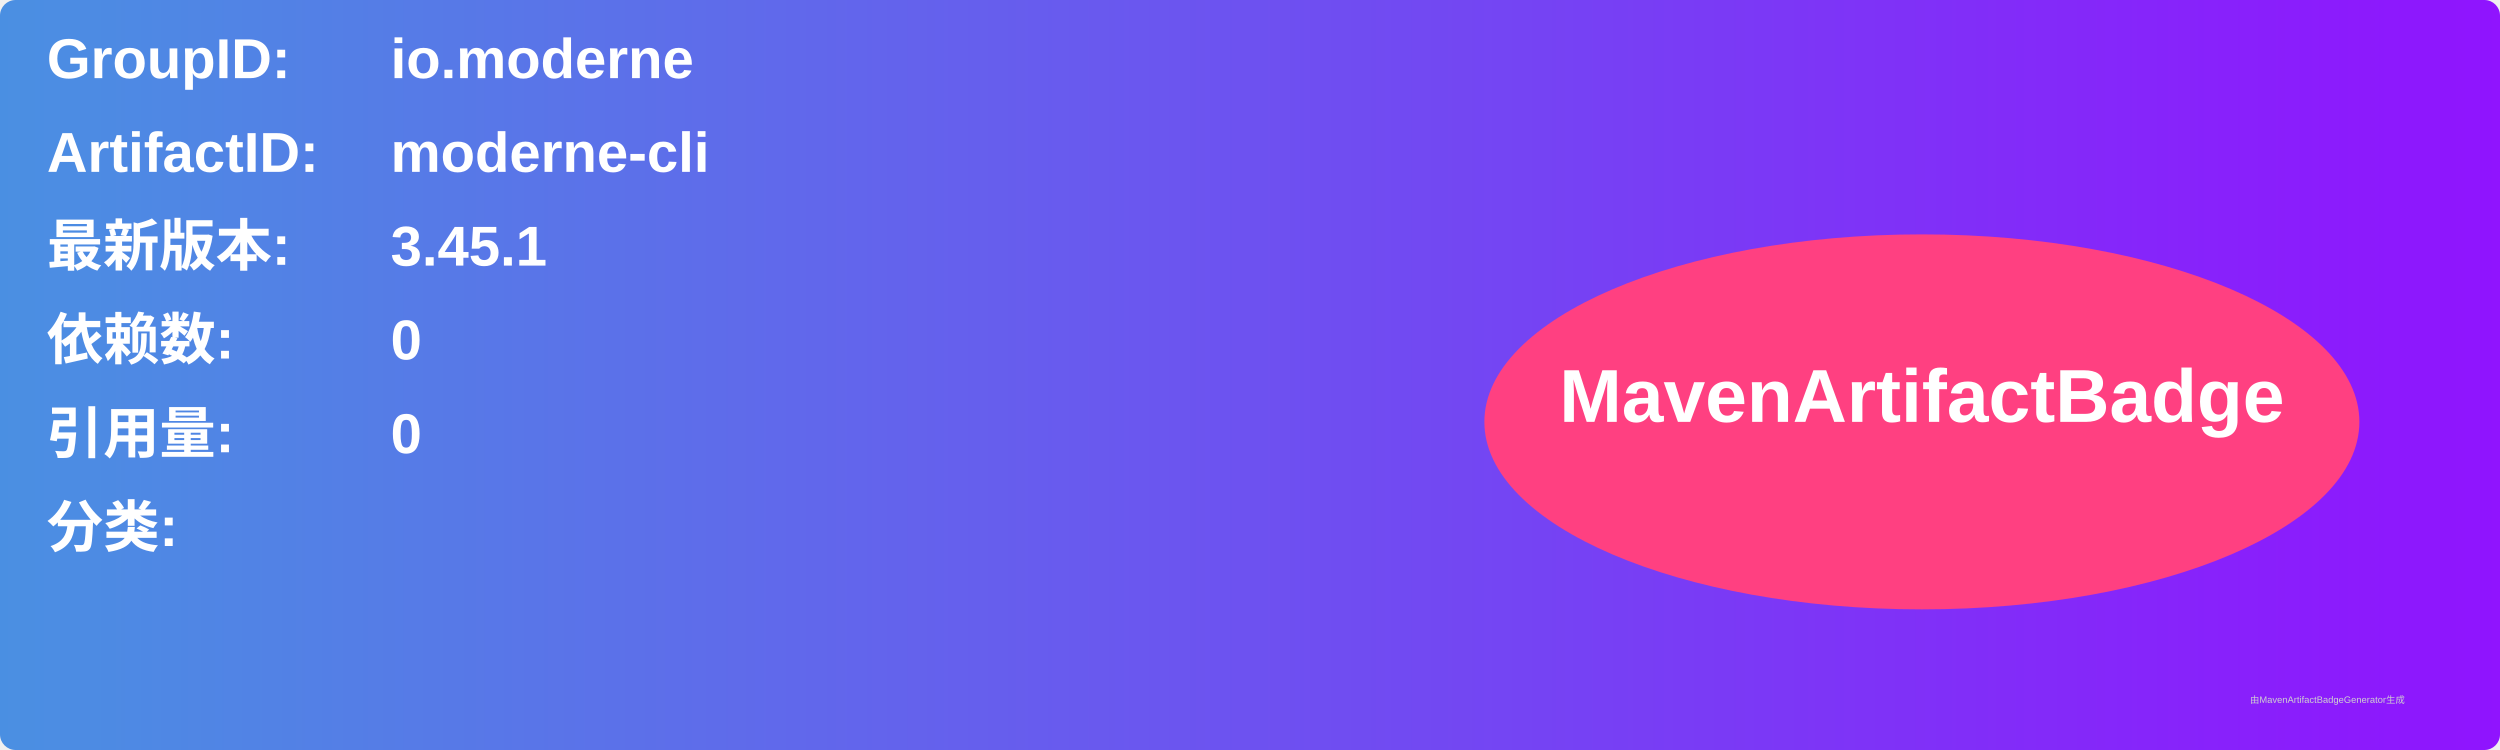
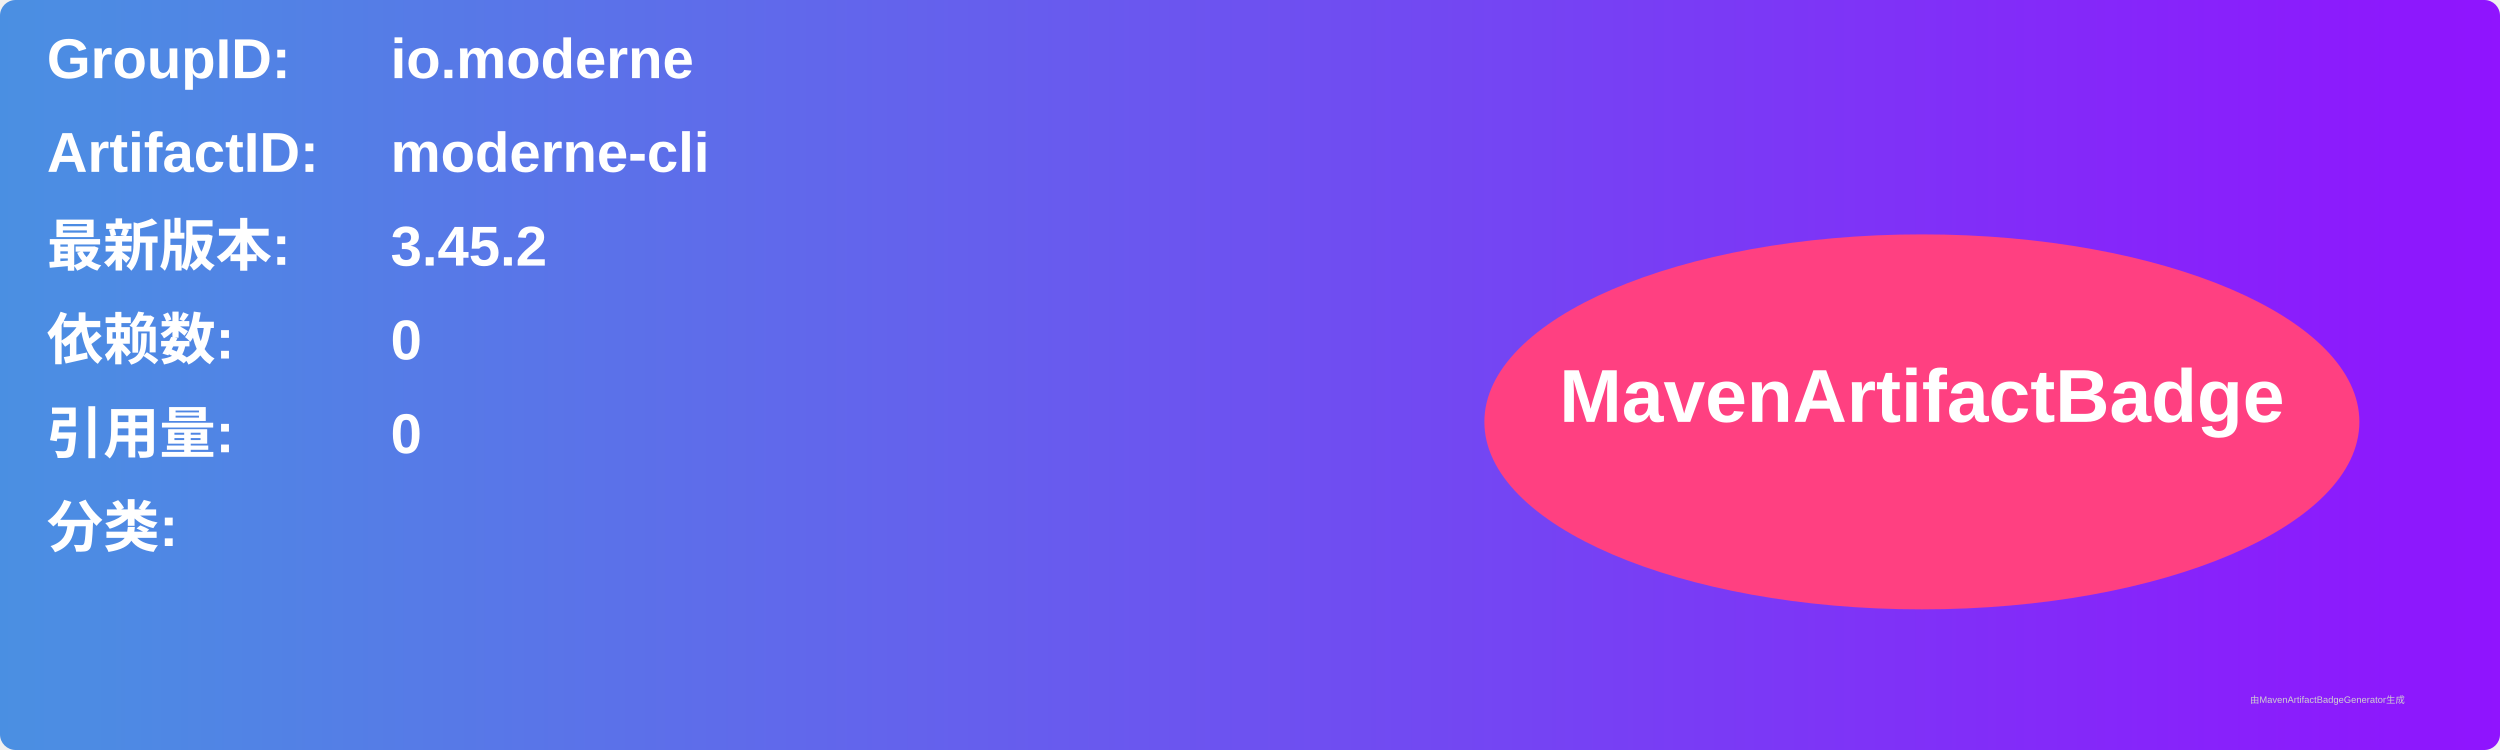
<svg xmlns="http://www.w3.org/2000/svg" width="800" height="240" viewBox="0 0 800 240">
  <linearGradient id="grad" x1="0%" y1="0%" x2="100%" y2="0%">
    <stop offset="0%" stop-color="#4a90e2" />
    <stop offset="100%" stop-color="#9013fe" />
  </linearGradient>
  <rect width="100%" height="100%" rx="5" ry="5" fill="url(#grad)" />
  <g transform="translate(15, 15)">
    <text x="0" y="10" font-family="Arial" font-size="18" fill="white" font-weight="bold" width="260">GroupID:</text>
    <text x="110" y="10" font-family="Arial" font-size="18" fill="white" font-weight="bold" width="460">io.moderne</text>
    <text x="0" y="40" font-family="Arial" font-size="18" fill="white" font-weight="bold" width="260">ArtifactID:</text>
    <text x="110" y="40" font-family="Arial" font-size="18" fill="white" font-weight="bold" width="460">moderne-cli</text>
    <text x="0" y="70" font-family="Arial" font-size="18" fill="white" font-weight="bold">最新版本:</text>
    <text x="110" y="70" font-family="Arial" font-size="18" fill="white" font-weight="bold">
-       <tspan font-weight="bold">3.45.1</tspan>
+       <tspan font-weight="bold">3.45.2</tspan>
    </text>
    <text x="0" y="100" font-family="Arial" font-size="18" fill="white" font-weight="bold">依赖数: </text>
    <text x="110" y="100" font-family="Arial" font-size="18" fill="white">
      <tspan font-weight="bold">0</tspan>
    </text>
    <text x="0" y="130" font-family="Arial" font-size="18" fill="white" font-weight="bold">引用量: </text>
    <text x="110" y="130" font-family="Arial" font-size="18" fill="white">
      <tspan font-weight="bold">0</tspan>
    </text>
    <text x="0" y="160" font-family="Arial" font-size="18" fill="white" font-weight="bold">分类:</text>
    <text x="10" y="190" font-family="Arial" font-size="10" fill="white">
      <tspan font-weight="bold" />
    </text>
    <ellipse cx="600" cy="120" rx="140" ry="60" fill="#ff4081" />
    <text x="600" y="120" text-anchor="middle" font-family="Arial" font-size="24" fill="white" font-weight="bold">MavenArtifactBadge</text>
  </g>
  <text x="720" y="225" font-family="Arial" font-size="3" fill="#d0d0d0">由MavenArtifactBadgeGenerator生成</text>
</svg>
